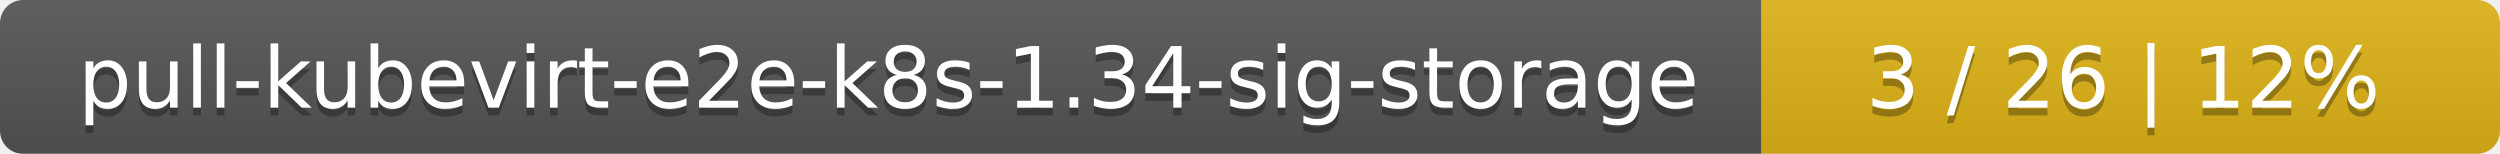
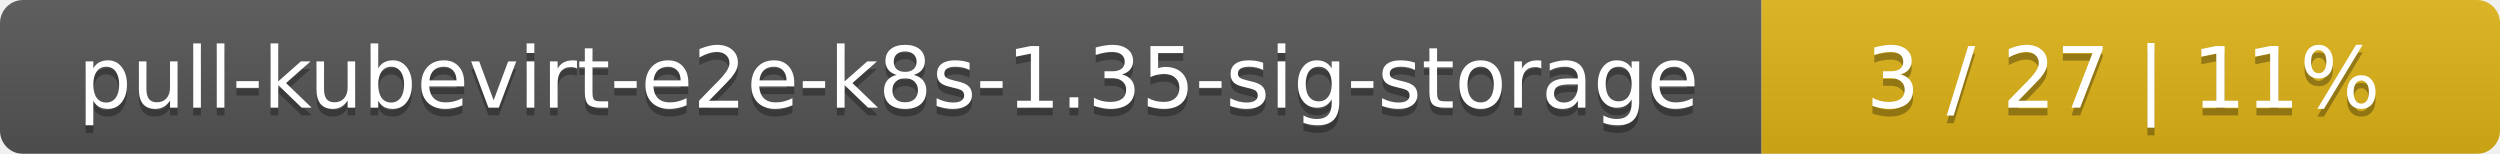
<svg xmlns="http://www.w3.org/2000/svg" width="325" height="20">
  <linearGradient id="smooth" x2="0" y2="100%">
    <stop offset="0" stop-color="#bbb" stop-opacity=".1" />
    <stop offset="1" stop-opacity=".1" />
  </linearGradient>
  <mask id="round">
    <rect width="325" height="20" rx="3" fill="#fff" />
  </mask>
  <g mask="url(#round)">
    <rect width="229" height="20" fill="#555" />
    <rect x="229" width="96" height="20" fill="#dfb317" />
    <rect width="325" height="20" fill="url(#smooth)" />
  </g>
  <g fill="#fff" text-anchor="middle" font-family="DejaVu Sans,Verdana,Geneva,sans-serif" font-size="11">
-     <text x="115.5" y="15" fill="#010101" fill-opacity=".3">pull-kubevirt-e2e-k8s-1.34-sig-storage</text>
-     <text x="115.5" y="14">pull-kubevirt-e2e-k8s-1.34-sig-storage</text>
-     <text x="276" y="15" fill="#010101" fill-opacity=".3">3 / 26    |    12%</text>
-     <text x="276" y="14">3 / 26    |    12%</text>
+     <text x="115.5" y="15" fill="#010101" fill-opacity=".3">pull-kubevirt-e2e-k8s-1.35-sig-storage</text>
+     <text x="115.5" y="14">pull-kubevirt-e2e-k8s-1.35-sig-storage</text>
+     <text x="276" y="15" fill="#010101" fill-opacity=".3">3 / 27    |    11%</text>
+     <text x="276" y="14">3 / 27    |    11%</text>
  </g>
</svg>
